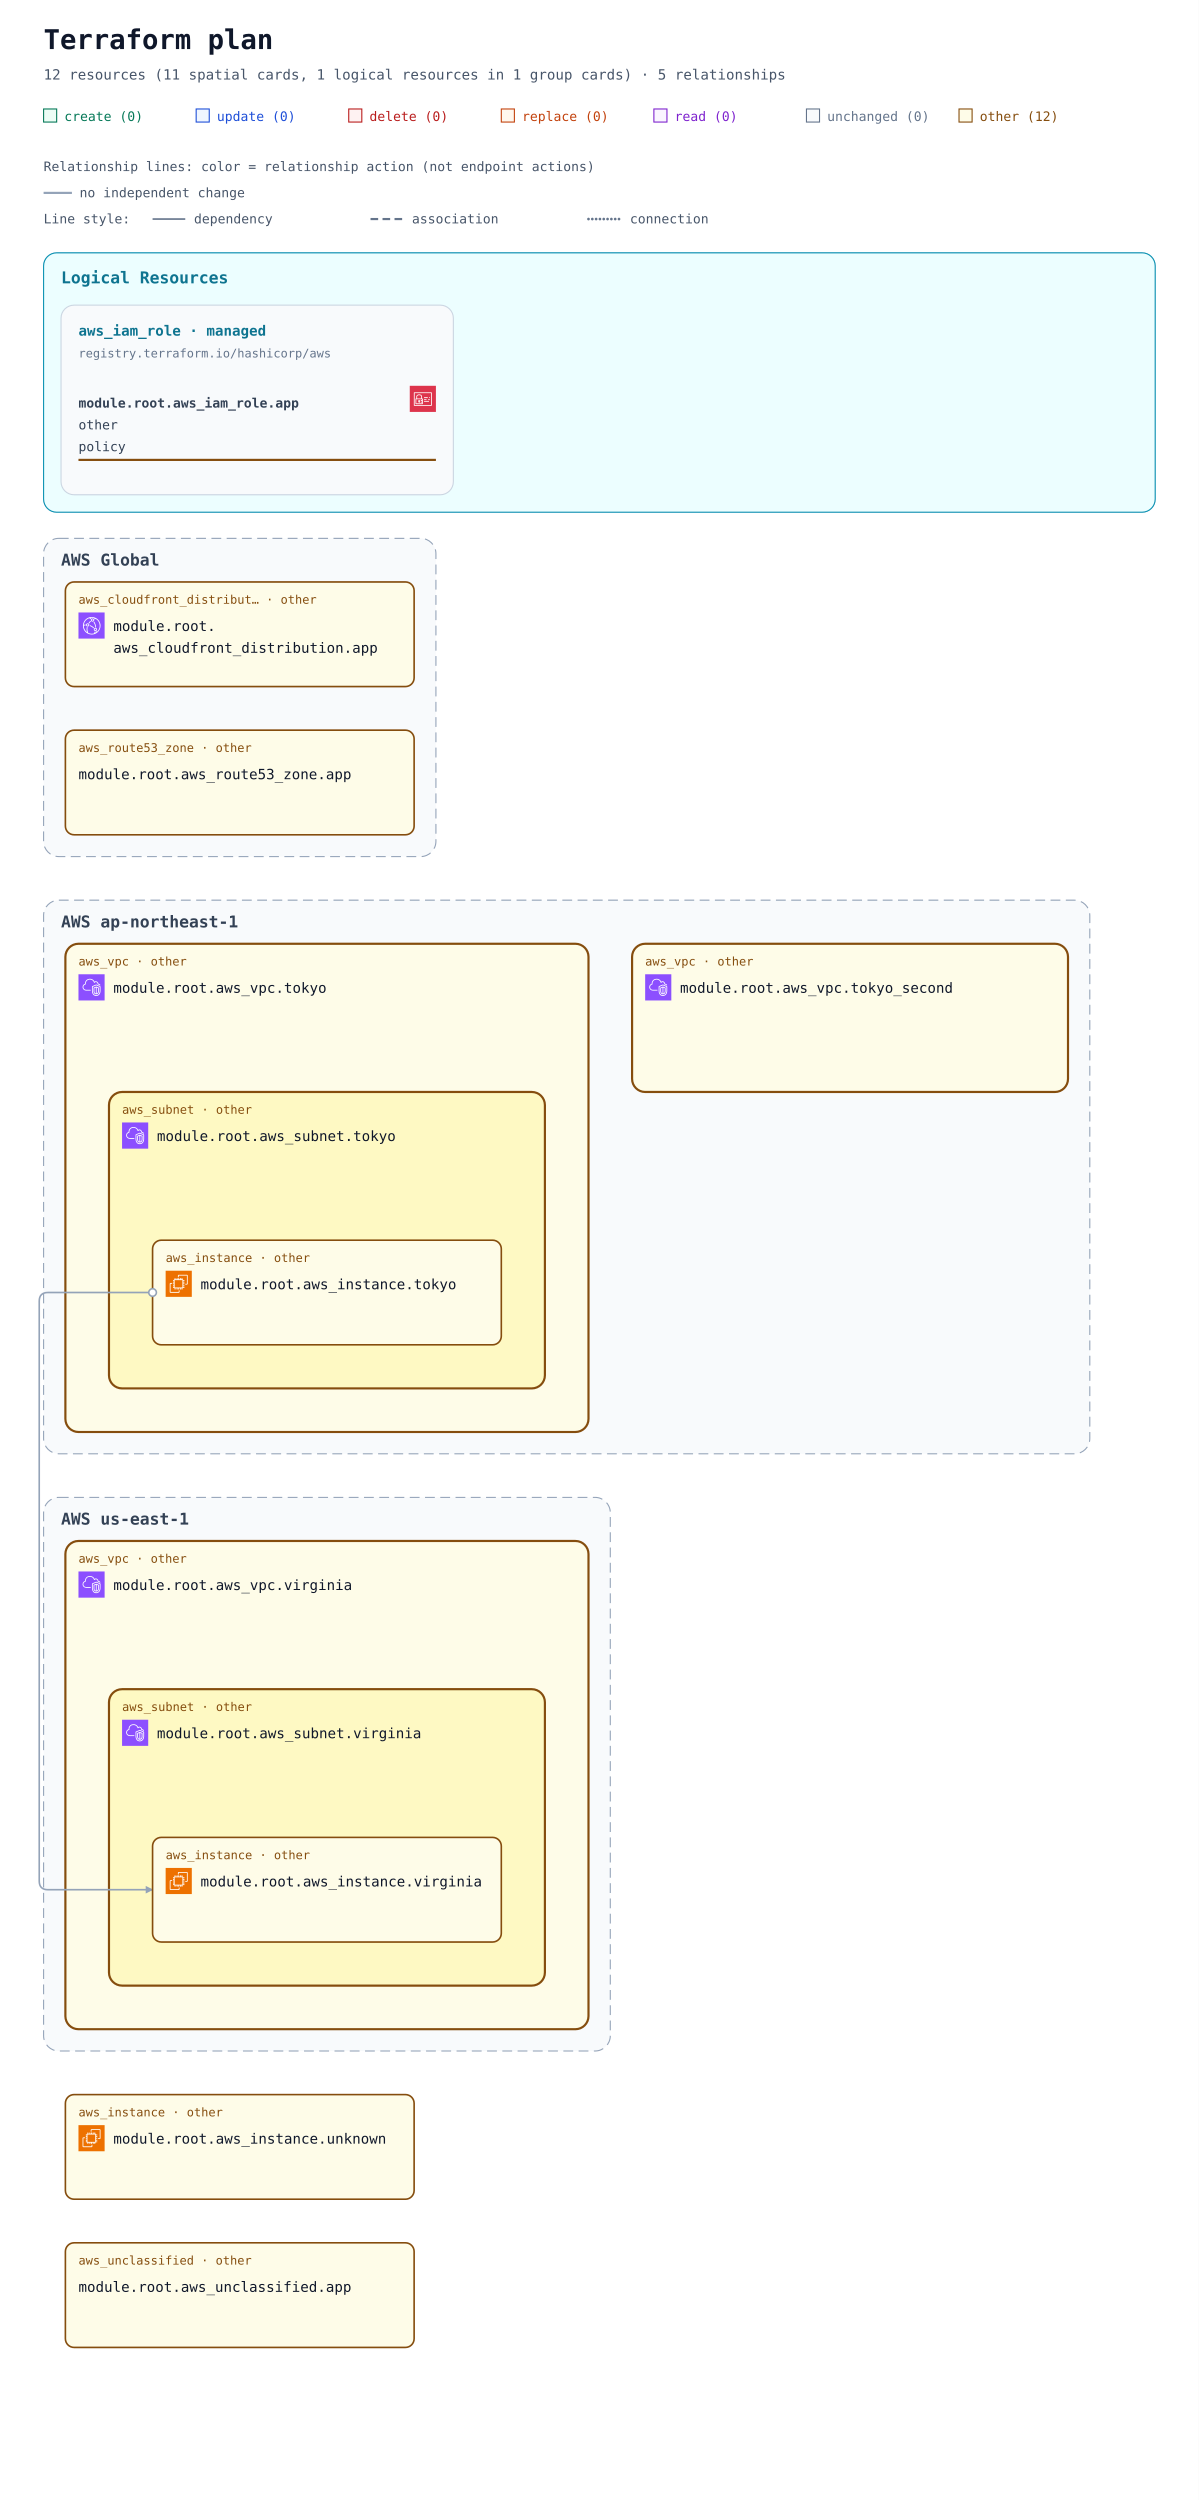
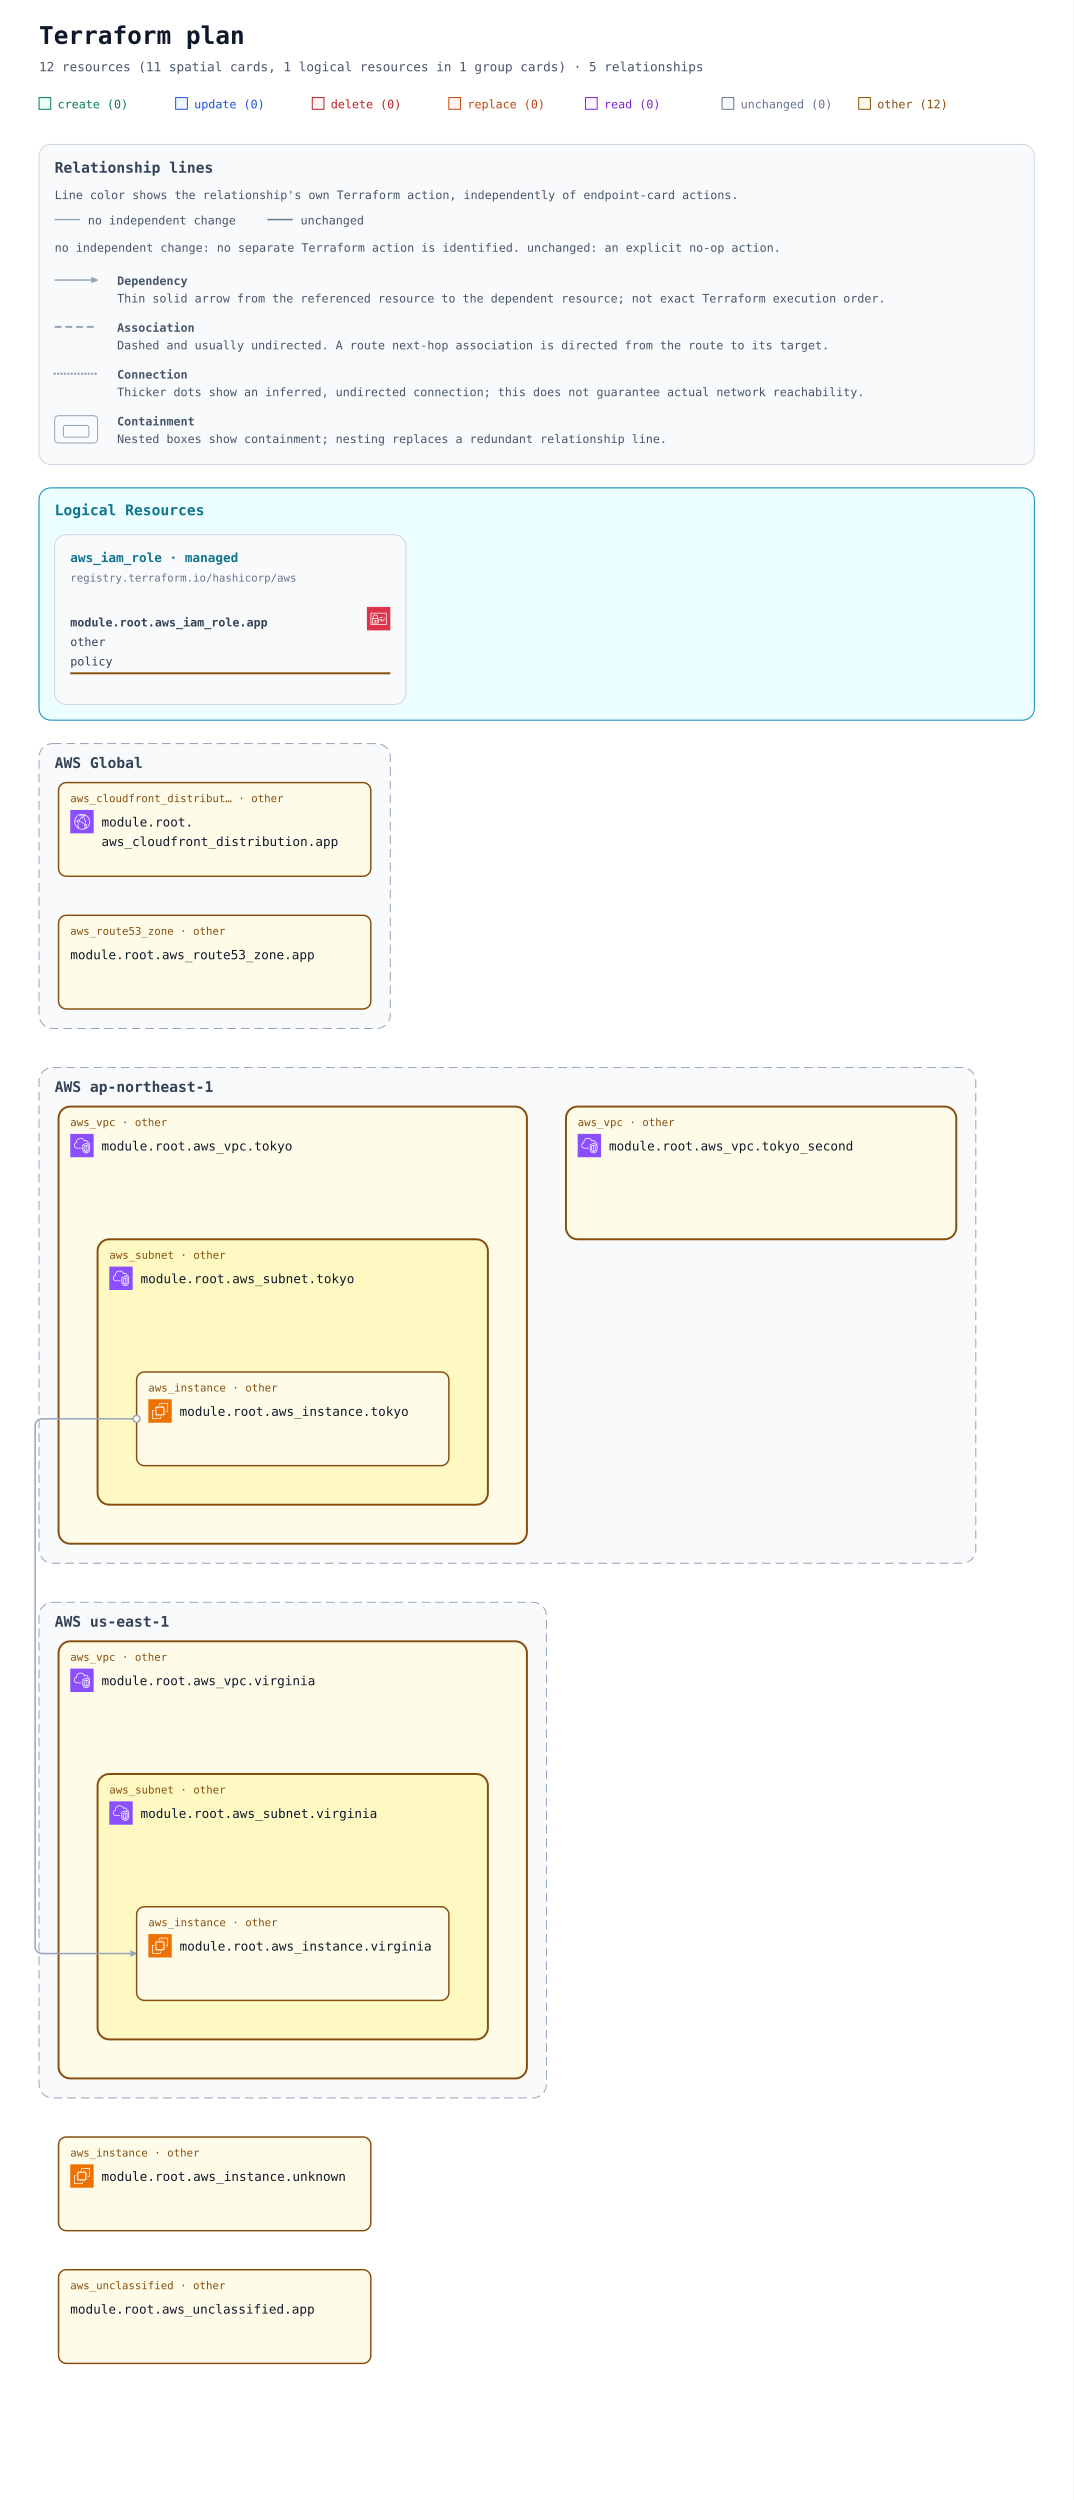
- <svg xmlns="http://www.w3.org/2000/svg" width="1100" height="2294" viewBox="0 0 1100 2294" role="img" aria-labelledby="title description">
+ <svg xmlns="http://www.w3.org/2000/svg" width="1100" height="2562" viewBox="0 0 1100 2562" role="img" aria-labelledby="title description">
  <defs>
    <marker id="arrow" viewBox="0 0 10 10" refX="9" refY="5" markerWidth="7" markerHeight="7" markerUnits="userSpaceOnUse" orient="auto-start-reverse">
      <path d="M 0 0 L 10 5 L 0 10 z" fill="#94a3b8" />
    </marker>
    <symbol id="planorama-icon-aws-cloudfront" viewBox="0 0 64 64">
      <g>
        <g id="planorama-icon-aws-cloudfront-local-49636f6e2d4172636869746563747572652f34382f417263685f416d617a6f6e2d436c6f756446726f6e745f3438" stroke="none" stroke-width="1" fill="none" fill-rule="evenodd">
          <g id="planorama-icon-aws-cloudfront-local-49636f6e2d4172636869746563747572652d42472f34382f4e6574776f726b696e672d436f6e74656e742d44656c6976657279" fill="#8C4FFF">
            <rect id="planorama-icon-aws-cloudfront-local-52656374616e676c65" x="0" y="0" width="64" height="64" />
          </g>
          <path d="M41.5,43.5 C40.397,43.5 39.5,42.603 39.5,41.5 C39.5,40.397 40.397,39.5 41.5,39.5 C42.603,39.5 43.5,40.397 43.5,41.5 C43.5,42.603 42.603,43.5 41.5,43.5 L41.5,43.5 Z M41.5,37.5 C39.294,37.5 37.5,39.294 37.5,41.5 C37.5,43.706 39.294,45.5 41.5,45.5 C43.706,45.5 45.5,43.706 45.5,41.5 C45.5,39.294 43.706,37.5 41.5,37.5 L41.5,37.5 Z M22.5,32.5 C21.397,32.5 20.5,31.603 20.5,30.5 C20.5,29.397 21.397,28.5 22.5,28.5 C23.603,28.5 24.5,29.397 24.5,30.5 C24.5,31.603 23.603,32.5 22.5,32.5 L22.5,32.5 Z M22.5,26.5 C20.294,26.5 18.5,28.294 18.5,30.5 C18.5,32.706 20.294,34.5 22.5,34.5 C24.706,34.5 26.5,32.706 26.5,30.5 C26.5,28.294 24.706,26.5 22.5,26.5 L22.5,26.5 Z M45.389,47.124 C45.168,46.607 44.936,46.094 44.685,45.591 L42.896,46.486 C43.17,47.035 43.42,47.599 43.656,48.165 C42.82,48.762 41.943,49.288 41.028,49.74 C41.384,48.865 41.694,47.975 41.974,47.012 L40.054,46.454 C39.564,48.134 38.985,49.581 38.184,51.133 C36.357,51.698 34.452,52 32.5,52 C29.465,52 26.567,51.314 23.871,49.976 C22.503,46.615 21.838,43.534 21.838,40.559 C21.838,39.267 22.063,38.196 22.322,36.956 C22.386,36.652 22.45,36.343 22.514,36.024 L20.551,35.638 C20.49,35.949 20.427,36.25 20.365,36.545 C20.094,37.838 19.838,39.06 19.838,40.559 C19.838,43.074 20.274,45.644 21.154,48.354 C16.072,44.724 13,38.854 13,32.5 C13,32.389 13.01,32.273 13.012,32.161 C14.642,31.799 16.123,31.614 17.854,31.571 L17.804,29.572 C16.169,29.612 14.694,29.779 13.163,30.084 C14.081,22.683 19.212,16.394 26.323,14.019 C27.873,14.818 29.02,15.524 30.135,16.37 L31.344,14.776 C30.646,14.248 29.934,13.771 29.146,13.299 C30.244,13.108 31.363,13 32.5,13 C35.032,13 37.532,13.494 39.849,14.439 C39.342,14.593 38.82,14.763 38.243,14.971 L38.923,16.852 C40.316,16.349 41.408,16.04 42.571,15.821 C48.399,19.341 52,25.667 52,32.5 C52,38.156 49.605,43.416 45.389,47.124 L45.389,47.124 Z M43.008,13.749 C39.826,11.95 36.192,11 32.5,11 C30.392,11 28.324,11.301 26.357,11.895 C17.723,14.464 11.568,22.23 11.045,31.196 C11.01,31.625 11,32.062 11,32.5 C11,40.444 15.352,47.707 22.354,51.455 C25.459,53.12 28.968,54 32.5,54 C34.892,54 37.229,53.61 39.437,52.843 C41.684,52.086 43.773,50.963 45.646,49.507 C50.955,45.399 54,39.2 54,32.5 C54,24.732 49.787,17.546 43.008,13.749 L43.008,13.749 Z M38.384,37.411 L37.003,38.858 C34.022,36.015 31.047,34.146 27.637,32.975 L28.287,31.083 C31.979,32.351 35.188,34.362 38.384,37.411 L38.384,37.411 Z M38.444,22.364 C41.282,26.692 42.88,31.444 43.193,36.488 L41.197,36.612 C40.905,31.919 39.417,27.495 36.772,23.46 L38.444,22.364 Z M26.451,26.797 L24.773,25.708 C26.316,23.332 27.639,21.758 29.336,20.278 L30.65,21.786 C29.103,23.135 27.886,24.587 26.451,26.797 L26.451,26.797 Z M34.5,16.5 C35.603,16.5 36.5,17.397 36.5,18.5 C36.5,19.603 35.603,20.5 34.5,20.5 C33.397,20.5 32.5,19.603 32.5,18.5 C32.5,17.397 33.397,16.5 34.5,16.5 L34.5,16.5 Z M34.5,22.5 C36.706,22.5 38.5,20.706 38.5,18.5 C38.5,16.294 36.706,14.5 34.5,14.5 C32.294,14.5 30.5,16.294 30.5,18.5 C30.5,20.706 32.294,22.5 34.5,22.5 L34.5,22.5 Z" id="planorama-icon-aws-cloudfront-local-416d617a6f6e2d436c6f756446726f6e745f49636f6e5f34385f5371756964" fill="#FFFFFF" />
        </g>
      </g>
    </symbol>
    <symbol id="planorama-icon-aws-ec2" viewBox="0 0 64 64">
      <g>
        <g id="planorama-icon-aws-ec2-local-49636f6e2d4172636869746563747572652f34382f417263685f416d617a6f6e2d4543325f3438" stroke="none" stroke-width="1" fill="none" fill-rule="evenodd">
          <g id="planorama-icon-aws-ec2-local-49636f6e2d4172636869746563747572652d42472f34382f436f6d70757465" fill="#ED7100">
            <rect id="planorama-icon-aws-ec2-local-52656374616e676c65" x="0" y="0" width="64" height="64" />
          </g>
          <path d="M22,41 L41,41 L41,23 L22,23 L22,41 Z M43,23 L46,23 L46,25 L43,25 L43,27 L46,27 L46,29 L43,29 L43,31 L46,31 L46,33 L43,33 L43,36 L46,36 L46,38 L43,38 L43,40 L46,40 L46,42 L42.863,42 C42.608,42.587 42.023,43 41.344,43 L41,43 L41,46 L39,46 L39,43 L37,43 L37,46 L35,46 L35,43 L33,43 L33,46 L31,46 L31,43 L29,43 L29,46 L27,46 L27,43 L24,43 L24,46 L22,46 L22,43 L21.656,43 C20.977,43 20.392,42.587 20.137,42 L18,42 L18,40 L20,40 L20,38 L18,38 L18,36 L20,36 L20,33 L18,33 L18,31 L20,31 L20,29 L18,29 L18,27 L20,27 L20,25 L18,25 L18,23 L20,23 L20,22.656 C20,21.743 20.743,21 21.656,21 L22,21 L22,18 L24,18 L24,21 L27,21 L27,18 L29,18 L29,21 L31,21 L31,18 L33,18 L33,21 L35,21 L35,18 L37,18 L37,21 L39,21 L39,18 L41,18 L41,21 L41.344,21 C42.257,21 43,21.743 43,22.656 L43,23 Z M32,52 L12,52 L12,32 L16,32 L16,30 L11.843,30 C10.826,30 10,30.827 10,31.843 L10,52.157 C10,53.173 10.826,54 11.843,54 L32.157,54 C33.174,54 34,53.173 34,52.157 L34,48 L32,48 L32,52 Z M54,11.843 L54,32.157 C54,33.173 53.174,34 52.157,34 L48,34 L48,32 L52,32 L52,12 L32,12 L32,16 L30,16 L30,11.843 C30,10.827 30.826,10 31.843,10 L52.157,10 C53.174,10 54,10.827 54,11.843 L54,11.843 Z" id="planorama-icon-aws-ec2-local-416d617a6f6e2d4543325f49636f6e5f34385f5371756964" fill="#FFFFFF" />
        </g>
      </g>
    </symbol>
    <symbol id="planorama-icon-aws-iam" viewBox="0 0 64 64">
      <g>
        <g id="planorama-icon-aws-iam-local-49636f6e2d4172636869746563747572652f34382f417263685f4157532d4964656e746974792d616e642d4163636573732d4d616e6167656d656e745f3438" stroke="none" stroke-width="1" fill="none" fill-rule="evenodd">
          <g id="planorama-icon-aws-iam-local-49636f6e2d4172636869746563747572652d42472f34382f53656375726974792d4964656e746974792d436f6d706c69616e6365" fill="#DD344C">
            <rect id="planorama-icon-aws-iam-local-52656374616e676c65" x="0" y="0" width="64" height="64" />
          </g>
          <path d="M12,47 L52,47 L52,18 L12,18 L12,47 Z M54,17 L54,48 C54,48.552 53.553,49 53,49 L11,49 C10.447,49 10,48.552 10,48 L10,17 C10,16.448 10.447,16 11,16 L53,16 C53.553,16 54,16.448 54,17 L54,17 Z M35,39 L47,39 L47,37 L35,37 L35,39 Z M45,35 L49,35 L49,33 L45,33 L45,35 Z M35,35 L41,35 L41,33 L35,33 L35,35 Z M22.5,37.5 C22.5,37.776 22.725,38 23,38 C23.275,38 23.5,37.776 23.5,37.5 C23.5,37.224 23.275,37 23,37 C22.725,37 22.5,37.224 22.5,37.5 L22.5,37.5 Z M25.5,37.5 C25.5,38.522 24.882,39.401 24,39.788 L24,42 L22,42 L22,39.788 C21.118,39.401 20.5,38.522 20.5,37.5 C20.5,36.122 21.621,35 23,35 C24.379,35 25.5,36.122 25.5,37.5 L25.5,37.5 Z M16,42.995 L29.995,43 L29.996,41 L27,41 L27,39 L29.997,39 L29.998,37 L27,37 L27,35 L29.999,35 L30,33.005 L16.005,33 L16,42.995 Z M18,31.001 L28.001,31.004 L28.002,26 C28.002,24.976 27.2,24.273 26.722,23.945 C25.847,23.345 24.174,23 23.002,23 L23,23 C20.873,23 18.003,24.232 18.002,26 L18,31.001 Z M14.293,44.701 C14.105,44.513 14,44.259 14,43.994 L14.005,32 C14.005,31.447 14.453,31 15.005,31 L16,31 L16.002,26 C16.003,22.911 19.876,21 23,21 L23.002,21 C24.567,21 26.653,21.473 27.854,22.295 C29.239,23.246 30.003,24.562 30.002,26 L30.001,31.005 L31,31.006 C31.266,31.006 31.52,31.111 31.707,31.299 C31.895,31.487 32,31.741 32,32.006 L31.995,44 C31.995,44.553 31.547,45 30.995,45 L15,44.994 C14.734,44.994 14.48,44.889 14.293,44.701 L14.293,44.701 Z M47,30 L49,30 L49,28 L47,28 L47,30 Z M35,30 L44,30 L44,28 L35,28 L35,30 Z" id="planorama-icon-aws-iam-local-4157532d4964656e746974792d616e642d4163636573732d4d616e6167656d656e745f49636f6e5f34385f5371756964" fill="#FFFFFF" />
        </g>
      </g>
    </symbol>
    <symbol id="planorama-icon-aws-vpc" viewBox="0 0 64 64">
      <g>
        <g id="planorama-icon-aws-vpc-local-49636f6e2d4172636869746563747572652f34382f417263685f416d617a6f6e2d5669727475616c2d507269766174652d436c6f75645f3438" stroke="none" stroke-width="1" fill="none" fill-rule="evenodd">
          <g id="planorama-icon-aws-vpc-local-49636f6e2d4172636869746563747572652d42472f34382f4e6574776f726b696e672d436f6e74656e742d44656c6976657279" fill="#8C4FFF">
            <rect id="planorama-icon-aws-vpc-local-52656374616e676c65" x="0" y="0" width="64" height="64" />
          </g>
          <path d="M48,33.977 L44.499,32.508 L44.499,46.878 C47.906,46.147 47.998,42.181 48,41.995 L48,33.977 Z M42.499,46.923 L42.499,32.508 L39,33.977 L39,42.004 C39.008,42.466 39.183,46.339 42.499,46.923 L42.499,46.923 Z M43.112,30.082 C43.358,29.977 43.638,29.978 43.886,30.081 L49.387,32.39 C49.759,32.546 50,32.909 50,33.312 L50,42.004 C49.978,44.431 48.562,49.004 43.37,49.004 C38.393,49.004 37.026,44.432 37,42.015 L37,33.312 C37,32.909 37.241,32.546 37.613,32.39 L43.112,30.082 Z M52,30.792 L43.492,27.092 L35,30.668 L35,41.025 C34.999,41.09 34.963,46.009 37.807,48.894 C39.187,50.294 41.059,51.004 43.37,51.004 C51.808,51.004 51.996,41.425 52,41.018 L52,30.792 Z M54,30.136 L54,41.025 C53.973,45.173 51.716,53.004 43.37,53.004 C40.498,53.004 38.145,52.09 36.373,50.288 C32.941,46.797 32.996,41.243 33,41.008 L33,30.004 C33,29.602 33.241,29.238 33.612,29.082 L43.111,25.082 C43.363,24.976 43.647,24.978 43.897,25.087 L53.398,29.219 C53.764,29.378 54,29.738 54,30.136 L54,30.136 Z M19,38.004 L30,38.004 L30,40.004 L19,40.004 C14.216,40.004 10.271,36.483 10.02,31.988 C10.002,31.813 10,31.599 10,31.385 C10,26.086 13.654,24.038 15.919,23.278 C15.902,23.063 15.891,22.843 15.891,22.626 C15.891,18.039 18.658,13.701 22.621,12.079 C27.58,10.049 33.235,10.937 36.695,14.285 C37.718,15.282 38.604,16.596 39.343,18.206 C40.299,17.422 41.392,17.004 42.523,17.004 C45.234,17.004 48.281,19.296 48.9,23.062 C51.069,23.344 52.936,24.639 53.896,26.582 L52.104,27.469 C51.34,25.925 49.806,25.004 48,25.004 C47.471,25.004 47.033,24.591 47.002,24.063 C46.807,20.762 44.275,19.004 42.523,19.004 C41.55,19.004 40.582,19.574 39.797,20.608 C39.575,20.899 39.215,21.048 38.852,20.993 C38.49,20.938 38.187,20.691 38.062,20.348 C37.327,18.346 36.398,16.789 35.302,15.72 C32.406,12.917 27.615,12.196 23.379,13.93 C19.775,15.405 17.891,19.421 17.891,22.626 C17.891,23.026 17.947,23.503 17.993,23.886 C18.053,24.386 17.73,24.853 17.24,24.975 C15.283,25.459 12,26.937 12,31.385 C12,31.535 11.998,31.685 12.013,31.836 C12.209,35.312 15.276,38.004 19,38.004 L19,38.004 Z" id="planorama-icon-aws-vpc-local-416d617a6f6e2d5669727475616c2d507269766174652d436c6f75645f49636f6e5f34385f5371756964" fill="#FFFFFF" />
        </g>
      </g>
    </symbol>
    <mask id="container-occlusion-0" maskUnits="userSpaceOnUse" maskContentUnits="userSpaceOnUse" x="0" y="0" width="1100" height="1960" style="mask-type:luminance">
      <rect width="1100" height="1960" fill="white" />
      <rect x="578" y="530" width="404" height="140" rx="14" fill="black" />
    </mask>
  </defs>
  <rect width="100%" height="100%" fill="#ffffff" />
  <g font-family="ui-monospace, SFMono-Regular, Consolas, monospace">
    <text x="40" y="45" font-size="25" font-weight="700" fill="#0f172a">Terraform plan</text>
    <text x="40" y="73" font-size="13" fill="#475569">12 resources (11 spatial cards, 1 logical resources in 1 group cards) · 5 relationships</text>
    <rect x="40" y="100" width="12" height="12" fill="#ecfdf5" stroke="#047857" />
    <text x="59" y="111" font-size="12" fill="#047857">create (0)</text>
    <rect x="180" y="100" width="12" height="12" fill="#eff6ff" stroke="#1d4ed8" />
    <text x="199" y="111" font-size="12" fill="#1d4ed8">update (0)</text>
    <rect x="320" y="100" width="12" height="12" fill="#fef2f2" stroke="#b91c1c" />
    <text x="339" y="111" font-size="12" fill="#b91c1c">delete (0)</text>
    <rect x="460" y="100" width="12" height="12" fill="#fff7ed" stroke="#c2410c" />
    <text x="479" y="111" font-size="12" fill="#c2410c">replace (0)</text>
    <rect x="600" y="100" width="12" height="12" fill="#faf5ff" stroke="#7e22ce" />
    <text x="619" y="111" font-size="12" fill="#7e22ce">read (0)</text>
    <rect x="740" y="100" width="12" height="12" fill="#f8fafc" stroke="#64748b" />
    <text x="759" y="111" font-size="12" fill="#64748b">unchanged (0)</text>
    <rect x="880" y="100" width="12" height="12" fill="#fefce8" stroke="#854d0e" />
    <text x="899" y="111" font-size="12" fill="#854d0e">other (12)</text>
-     <g id="relationship-legend" font-size="12" fill="#475569">
-       <text x="40" y="157">Relationship lines: color = relationship action (not endpoint actions)</text>
-       <path d="M 40 177 H 66" stroke="#94a3b8" stroke-width="2" />
-       <text x="73" y="181">no independent change</text>
-       <text x="40" y="205">Line style:</text>
-       <path d="M 140 201 H 170" stroke="#64748b" stroke-width="1.5" />
-       <text x="178" y="205">dependency</text>
-       <path d="M 340 201 H 370" stroke="#64748b" stroke-width="2" stroke-dasharray="7 4" />
-       <text x="378" y="205">association</text>
-       <path d="M 540 201 H 570" stroke="#64748b" stroke-width="2.5" stroke-dasharray="0 3.5" stroke-linecap="round" />
-       <text x="578" y="205">connection</text>
+     <g id="relationship-legend" font-size="12" fill="#475569" transform="translate(40 148)">
+       <rect width="1020" height="328" rx="12" fill="#f8fafc" stroke="#cbd5e1" />
+       <text x="16" y="29" font-size="15" font-weight="700" fill="#334155">Relationship lines</text>
+       <text x="16" y="56">Line color shows the relationship's own Terraform action, independently of endpoint-card actions.</text>
+       <path data-legend-action="none" d="M 16 77 H 42" fill="none" stroke="#94a3b8" stroke-width="1.5" />
+       <text x="50" y="82">no independent change</text>
+       <path data-legend-action="unchanged" d="M 234 77 H 260" fill="none" stroke="#64748b" stroke-width="1.5" />
+       <text x="268" y="82">unchanged</text>
+       <text x="16" y="110">no independent change: no separate Terraform action is identified. unchanged: an explicit no-op action.</text>
+       <path data-legend-kind="dependency" data-directionality="directed" d="M 16 139 H 60" fill="none" stroke="#94a3b8" stroke-width="1.5" marker-end="url(#arrow)" />
+       <text x="80" y="144" font-weight="700">Dependency</text>
+       <text x="80" y="162">Thin solid arrow from the referenced resource to the dependent resource; not exact Terraform execution order.</text>
+       <path data-legend-kind="association" data-directionality="undirected" d="M 16 187 H 60" fill="none" stroke="#94a3b8" stroke-width="2" stroke-dasharray="7 4" />
+       <text x="80" y="192" font-weight="700">Association</text>
+       <text x="80" y="210">Dashed and usually undirected. A route next-hop association is directed from the route to its target.</text>
+       <path data-legend-kind="connection" data-directionality="undirected" d="M 16 235 H 60" fill="none" stroke="#94a3b8" stroke-width="2.5" stroke-dasharray="0 3.5" stroke-linecap="round" />
+       <text x="80" y="240" font-weight="700">Connection</text>
+       <text x="80" y="258">Thicker dots show an inferred, undirected connection; this does not guarantee actual network reachability.</text>
+       <g data-legend-kind="containment" fill="none" stroke="#94a3b8">
+         <rect x="16" y="278" width="44" height="28" rx="4" />
+         <rect x="25" y="288" width="26" height="12" rx="2" />
+       </g>
+       <text x="80" y="288" font-weight="700">Containment</text>
+       <text x="80" y="306">Nested boxes show containment; nesting replaces a redundant relationship line.</text>
    </g>
-     <g transform="translate(0 72)">
+     <g transform="translate(0 340)">
      <g data-annotation-area="true">
        <g data-annotation-card="true" transform="translate(40 160)">
          <rect width="1020" height="238" rx="12" fill="#f8fafc" stroke="#cbd5e1" />
          <g data-annotation-section="Logical Resources">
            <rect width="1020" height="238" rx="12" fill="#ecfeff" stroke="#0891b2" />
            <text x="16" y="28" font-size="15" font-weight="700" fill="#0e7490">Logical Resources</text>
            <g data-annotation-card="true" transform="translate(16 48)">
              <rect width="360" height="174" rx="12" fill="#f8fafc" stroke="#cbd5e1" />
              <g data-logical-group="true" data-provider-source="registry.terraform.io/hashicorp/aws" data-resource-type="aws_iam_role" data-mode="managed">
                <text x="16" y="28" font-size="13" font-weight="700" fill="#0e7490">aws_iam_role · managed</text>
                <text x="16" y="48" font-size="11" fill="#64748b">registry.terraform.io/hashicorp/aws</text>
                <g id="resource-6177735f69616d5f726f6c652e617070-current" data-architecture-id="terraform:6177735f69616d5f726f6c652e617070-current" data-entity-kind="terraform" data-placement="logical" data-terraform-address="aws_iam_role.app" data-qualified-address="module.root.aws_iam_role.app" data-mode="managed" transform="translate(0 66)" data-role="policy">
                  <use href="#planorama-icon-aws-iam" x="320" y="8" width="24" height="24" aria-hidden="true" />
                  <text x="16" y="28" font-size="12" fill="#334155" xml:space="preserve" font-weight="700">module.root.aws_iam_role.app</text>
                  <text x="16" y="48" font-size="12" fill="#334155" xml:space="preserve">other</text>
                  <text x="16" y="68" font-size="12" fill="#334155" xml:space="preserve">policy</text>
                  <line data-resource-underline="true" x1="16" y1="76" x2="344" y2="76" stroke="#854d0e" stroke-width="2" />
                </g>
              </g>
            </g>
          </g>
        </g>
      </g>
      <g data-architecture="true" transform="translate(0 262)">
        <g data-deployment-scope="true" data-scope-provider="AWS" data-global="true">
          <rect x="40" y="160" width="360" height="292" rx="14" fill="#f8fafc" stroke="#94a3b8" stroke-dasharray="9 5" />
          <text x="56" y="185" font-size="15" font-weight="700" fill="#334155">AWS Global</text>
        </g>
        <g data-deployment-scope="true" data-scope-provider="AWS" data-region="ap-northeast-1">
          <rect x="40" y="492" width="960" height="508" rx="14" fill="#f8fafc" stroke="#94a3b8" stroke-dasharray="9 5" />
          <text x="56" y="517" font-size="15" font-weight="700" fill="#334155">AWS ap-northeast-1</text>
        </g>
        <g data-deployment-scope="true" data-scope-provider="AWS" data-region="us-east-1">
          <rect x="40" y="1040" width="520" height="508" rx="14" fill="#f8fafc" stroke="#94a3b8" stroke-dasharray="9 5" />
          <text x="56" y="1065" font-size="15" font-weight="700" fill="#334155">AWS us-east-1</text>
        </g>
        <g data-container="resource-6177735f7670632e746f6b796f-current">
          <rect x="60" y="532" width="480" height="448" rx="12" fill="#fefce8" stroke="#854d0e" stroke-width="2" data-mode="managed" />
        </g>
        <g data-container="resource-6177735f7375626e65742e746f6b796f-current">
          <rect x="100" y="668" width="400" height="272" rx="12" fill="#fef9c3" stroke="#854d0e" stroke-width="2" data-mode="managed" />
        </g>
        <g data-container="resource-6177735f7670632e76697267696e6961-current">
          <rect x="60" y="1080" width="480" height="448" rx="12" fill="#fefce8" stroke="#854d0e" stroke-width="2" data-mode="managed" />
        </g>
        <g data-container="resource-6177735f7375626e65742e76697267696e6961-current">
          <rect x="100" y="1216" width="400" height="272" rx="12" fill="#fef9c3" stroke="#854d0e" stroke-width="2" data-mode="managed" />
        </g>
        <g data-container="resource-6177735f7670632e746f6b796f5f7365636f6e64-current">
          <rect x="580" y="532" width="400" height="136" rx="12" fill="#fefce8" stroke="#854d0e" stroke-width="2" data-mode="managed" />
        </g>
        <path d="M 140 852 L 44 852 Q 36 852 36 860 L 36 1392 Q 36 1400 44 1400 L 140 1400 " data-edge-kind="dependency" data-directionality="directed" data-source="resource-6177735f696e7374616e63652e746f6b796f-current" data-target="resource-6177735f696e7374616e63652e76697267696e6961-current" fill="none" stroke="#94a3b8" stroke-width="1.5" stroke-linejoin="round" marker-end="url(#arrow)" mask="url(#container-occlusion-0)" />
        <g data-edge-kind="containment" data-source="resource-6177735f7375626e65742e746f6b796f-current" data-target="resource-6177735f696e7374616e63652e746f6b796f-current" />
        <g data-edge-kind="containment" data-source="resource-6177735f7375626e65742e76697267696e6961-current" data-target="resource-6177735f696e7374616e63652e76697267696e6961-current" />
        <g data-edge-kind="containment" data-source="resource-6177735f7670632e746f6b796f-current" data-target="resource-6177735f7375626e65742e746f6b796f-current" />
        <g data-edge-kind="containment" data-source="resource-6177735f7670632e76697267696e6961-current" data-target="resource-6177735f7375626e65742e76697267696e6961-current" />
        <g id="resource-6177735f636c6f756466726f6e745f646973747269627574696f6e2e617070-current" data-architecture-id="terraform:6177735f636c6f756466726f6e745f646973747269627574696f6e2e617070-current" data-qualified-address="module.root.aws_cloudfront_distribution.app" data-terraform-address="aws_cloudfront_distribution.app">
          <rect x="60" y="200" width="320" height="96" rx="8" fill="#fefce8" stroke="#854d0e" stroke-width="1.5" data-mode="managed" />
          <text x="72" y="220" font-size="11" fill="#854d0e">aws_cloudfront_distribut… · other</text>
          <use href="#planorama-icon-aws-cloudfront" x="72" y="228" width="24" height="24" aria-hidden="true" />
          <text x="104" y="245" font-size="13" fill="#0f172a" xml:space="preserve">module.root.</text>
          <text x="104" y="265" font-size="13" fill="#0f172a" xml:space="preserve">aws_cloudfront_distribution.app</text>
          <text x="72" y="284" font-size="10" fill="#64748b" />
        </g>
        <g id="resource-6177735f696e7374616e63652e746f6b796f-current" data-architecture-id="terraform:6177735f696e7374616e63652e746f6b796f-current" data-qualified-address="module.root.aws_instance.tokyo" data-terraform-address="aws_instance.tokyo">
          <rect x="140" y="804" width="320" height="96" rx="8" fill="#fefce8" stroke="#854d0e" stroke-width="1.5" data-mode="managed" />
          <text x="152" y="824" font-size="11" fill="#854d0e">aws_instance · other</text>
          <use href="#planorama-icon-aws-ec2" x="152" y="832" width="24" height="24" aria-hidden="true" />
          <text x="184" y="849" font-size="13" fill="#0f172a" xml:space="preserve">module.root.aws_instance.tokyo</text>
          <text x="152" y="888" font-size="10" fill="#64748b" />
        </g>
        <g id="resource-6177735f696e7374616e63652e756e6b6e6f776e-current" data-architecture-id="terraform:6177735f696e7374616e63652e756e6b6e6f776e-current" data-qualified-address="module.root.aws_instance.unknown" data-terraform-address="aws_instance.unknown">
          <rect x="60" y="1588" width="320" height="96" rx="8" fill="#fefce8" stroke="#854d0e" stroke-width="1.5" data-mode="managed" />
          <text x="72" y="1608" font-size="11" fill="#854d0e">aws_instance · other</text>
          <use href="#planorama-icon-aws-ec2" x="72" y="1616" width="24" height="24" aria-hidden="true" />
          <text x="104" y="1633" font-size="13" fill="#0f172a" xml:space="preserve">module.root.aws_instance.unknown</text>
          <text x="72" y="1672" font-size="10" fill="#64748b" />
        </g>
        <g id="resource-6177735f696e7374616e63652e76697267696e6961-current" data-architecture-id="terraform:6177735f696e7374616e63652e76697267696e6961-current" data-qualified-address="module.root.aws_instance.virginia" data-terraform-address="aws_instance.virginia">
          <rect x="140" y="1352" width="320" height="96" rx="8" fill="#fefce8" stroke="#854d0e" stroke-width="1.5" data-mode="managed" />
          <text x="152" y="1372" font-size="11" fill="#854d0e">aws_instance · other</text>
          <use href="#planorama-icon-aws-ec2" x="152" y="1380" width="24" height="24" aria-hidden="true" />
          <text x="184" y="1397" font-size="13" fill="#0f172a" xml:space="preserve">module.root.aws_instance.virginia</text>
          <text x="152" y="1436" font-size="10" fill="#64748b" />
        </g>
        <g id="resource-6177735f726f75746535335f7a6f6e652e617070-current" data-architecture-id="terraform:6177735f726f75746535335f7a6f6e652e617070-current" data-qualified-address="module.root.aws_route53_zone.app" data-terraform-address="aws_route53_zone.app">
          <rect x="60" y="336" width="320" height="96" rx="8" fill="#fefce8" stroke="#854d0e" stroke-width="1.5" data-mode="managed" />
          <text x="72" y="356" font-size="11" fill="#854d0e">aws_route53_zone · other</text>
          <text x="72" y="381" font-size="13" fill="#0f172a" xml:space="preserve">module.root.aws_route53_zone.app</text>
          <text x="72" y="420" font-size="10" fill="#64748b" />
        </g>
        <g id="resource-6177735f7375626e65742e746f6b796f-current" data-architecture-id="terraform:6177735f7375626e65742e746f6b796f-current" data-qualified-address="module.root.aws_subnet.tokyo" data-terraform-address="aws_subnet.tokyo">
          <text x="112" y="688" font-size="11" fill="#854d0e">aws_subnet · other</text>
          <use href="#planorama-icon-aws-vpc" x="112" y="696" width="24" height="24" aria-hidden="true" />
          <text x="144" y="713" font-size="13" fill="#0f172a" xml:space="preserve">module.root.aws_subnet.tokyo</text>
          <text x="112" y="752" font-size="10" fill="#64748b" />
        </g>
        <g id="resource-6177735f7375626e65742e76697267696e6961-current" data-architecture-id="terraform:6177735f7375626e65742e76697267696e6961-current" data-qualified-address="module.root.aws_subnet.virginia" data-terraform-address="aws_subnet.virginia">
          <text x="112" y="1236" font-size="11" fill="#854d0e">aws_subnet · other</text>
          <use href="#planorama-icon-aws-vpc" x="112" y="1244" width="24" height="24" aria-hidden="true" />
          <text x="144" y="1261" font-size="13" fill="#0f172a" xml:space="preserve">module.root.aws_subnet.virginia</text>
          <text x="112" y="1300" font-size="10" fill="#64748b" />
        </g>
        <g id="resource-6177735f756e636c61737369666965642e617070-current" data-architecture-id="terraform:6177735f756e636c61737369666965642e617070-current" data-qualified-address="module.root.aws_unclassified.app" data-terraform-address="aws_unclassified.app">
          <rect x="60" y="1724" width="320" height="96" rx="8" fill="#fefce8" stroke="#854d0e" stroke-width="1.5" data-mode="managed" />
          <text x="72" y="1744" font-size="11" fill="#854d0e">aws_unclassified · other</text>
          <text x="72" y="1769" font-size="13" fill="#0f172a" xml:space="preserve">module.root.aws_unclassified.app</text>
          <text x="72" y="1808" font-size="10" fill="#64748b" />
        </g>
        <g id="resource-6177735f7670632e746f6b796f-current" data-architecture-id="terraform:6177735f7670632e746f6b796f-current" data-qualified-address="module.root.aws_vpc.tokyo" data-terraform-address="aws_vpc.tokyo">
          <text x="72" y="552" font-size="11" fill="#854d0e">aws_vpc · other</text>
          <use href="#planorama-icon-aws-vpc" x="72" y="560" width="24" height="24" aria-hidden="true" />
          <text x="104" y="577" font-size="13" fill="#0f172a" xml:space="preserve">module.root.aws_vpc.tokyo</text>
          <text x="72" y="616" font-size="10" fill="#64748b" />
        </g>
        <g id="resource-6177735f7670632e746f6b796f5f7365636f6e64-current" data-architecture-id="terraform:6177735f7670632e746f6b796f5f7365636f6e64-current" data-qualified-address="module.root.aws_vpc.tokyo_second" data-terraform-address="aws_vpc.tokyo_second">
          <text x="592" y="552" font-size="11" fill="#854d0e">aws_vpc · other</text>
          <use href="#planorama-icon-aws-vpc" x="592" y="560" width="24" height="24" aria-hidden="true" />
          <text x="624" y="577" font-size="13" fill="#0f172a" xml:space="preserve">module.root.aws_vpc.tokyo_second</text>
          <text x="592" y="616" font-size="10" fill="#64748b" />
        </g>
        <g id="resource-6177735f7670632e76697267696e6961-current" data-architecture-id="terraform:6177735f7670632e76697267696e6961-current" data-qualified-address="module.root.aws_vpc.virginia" data-terraform-address="aws_vpc.virginia">
          <text x="72" y="1100" font-size="11" fill="#854d0e">aws_vpc · other</text>
          <use href="#planorama-icon-aws-vpc" x="72" y="1108" width="24" height="24" aria-hidden="true" />
          <text x="104" y="1125" font-size="13" fill="#0f172a" xml:space="preserve">module.root.aws_vpc.virginia</text>
          <text x="72" y="1164" font-size="10" fill="#64748b" />
        </g>
        <g data-endpoints="true" data-source="resource-6177735f696e7374616e63652e746f6b796f-current" data-target="resource-6177735f696e7374616e63652e76697267696e6961-current" aria-hidden="true">
          <circle data-endpoint="source" cx="140" cy="852" r="3.5" fill="#ffffff" stroke="#94a3b8" stroke-width="1.5" />
        </g>
      </g>
    </g>
  </g>
</svg>
